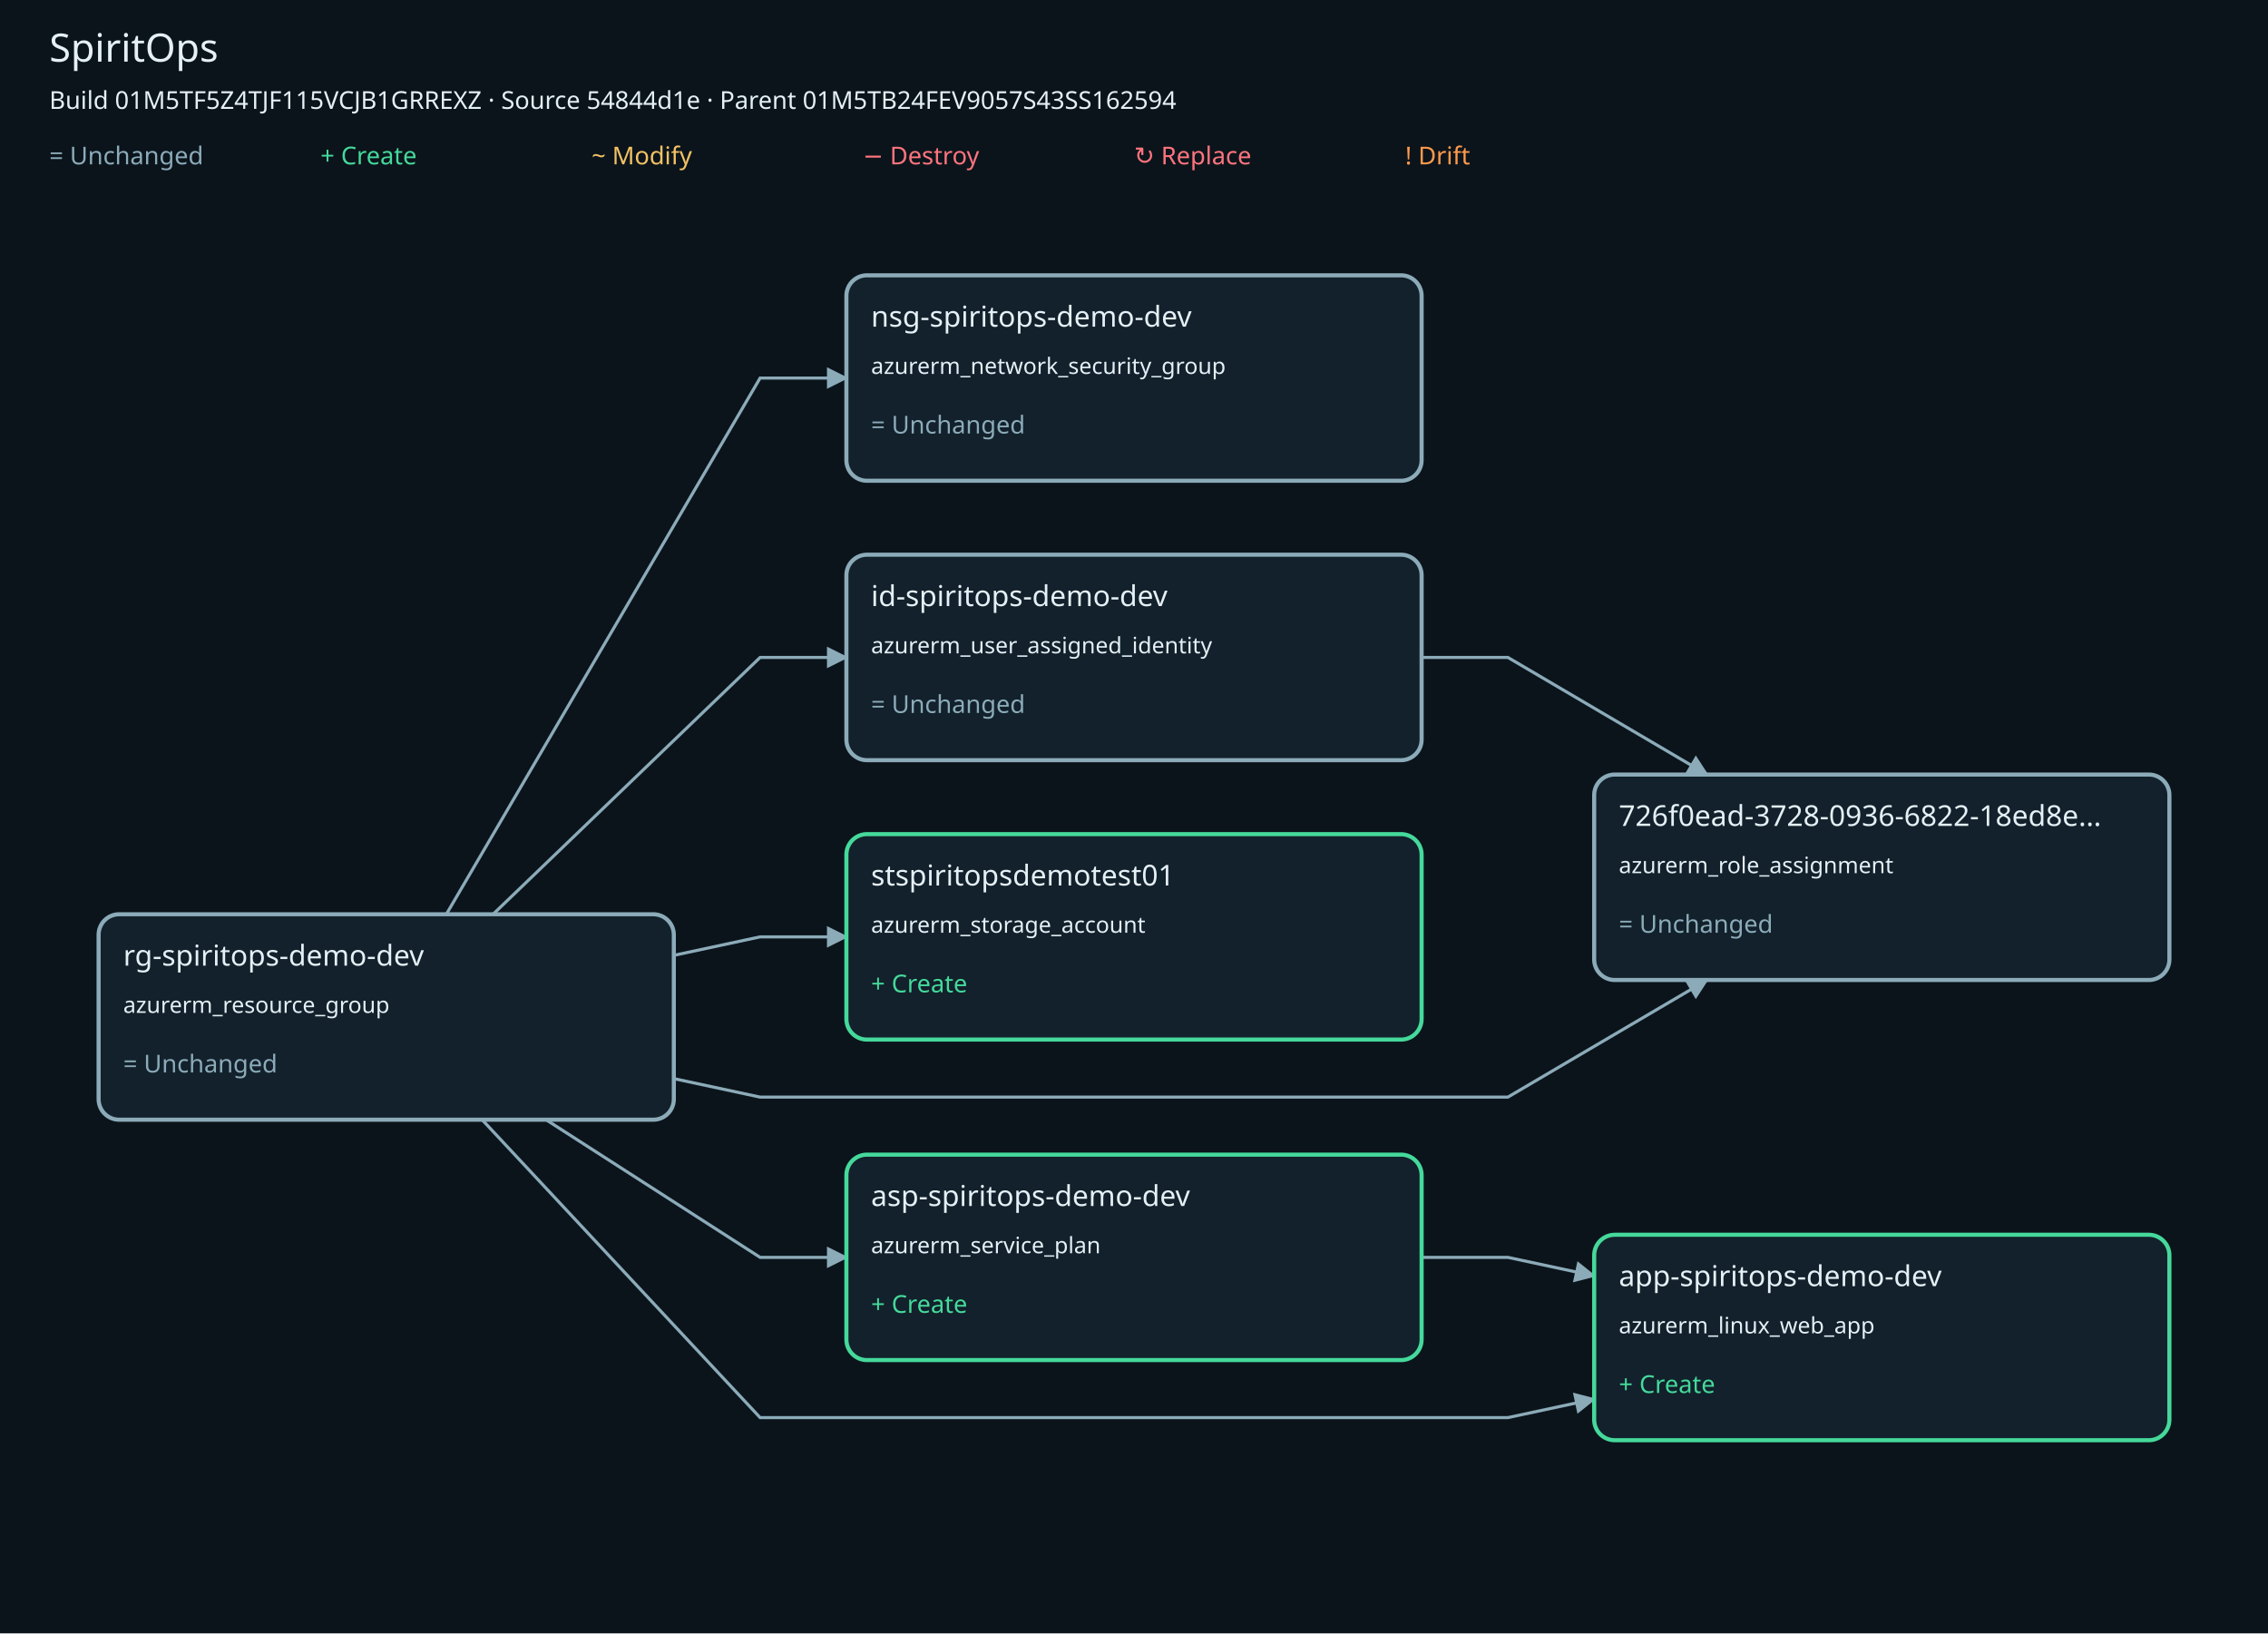
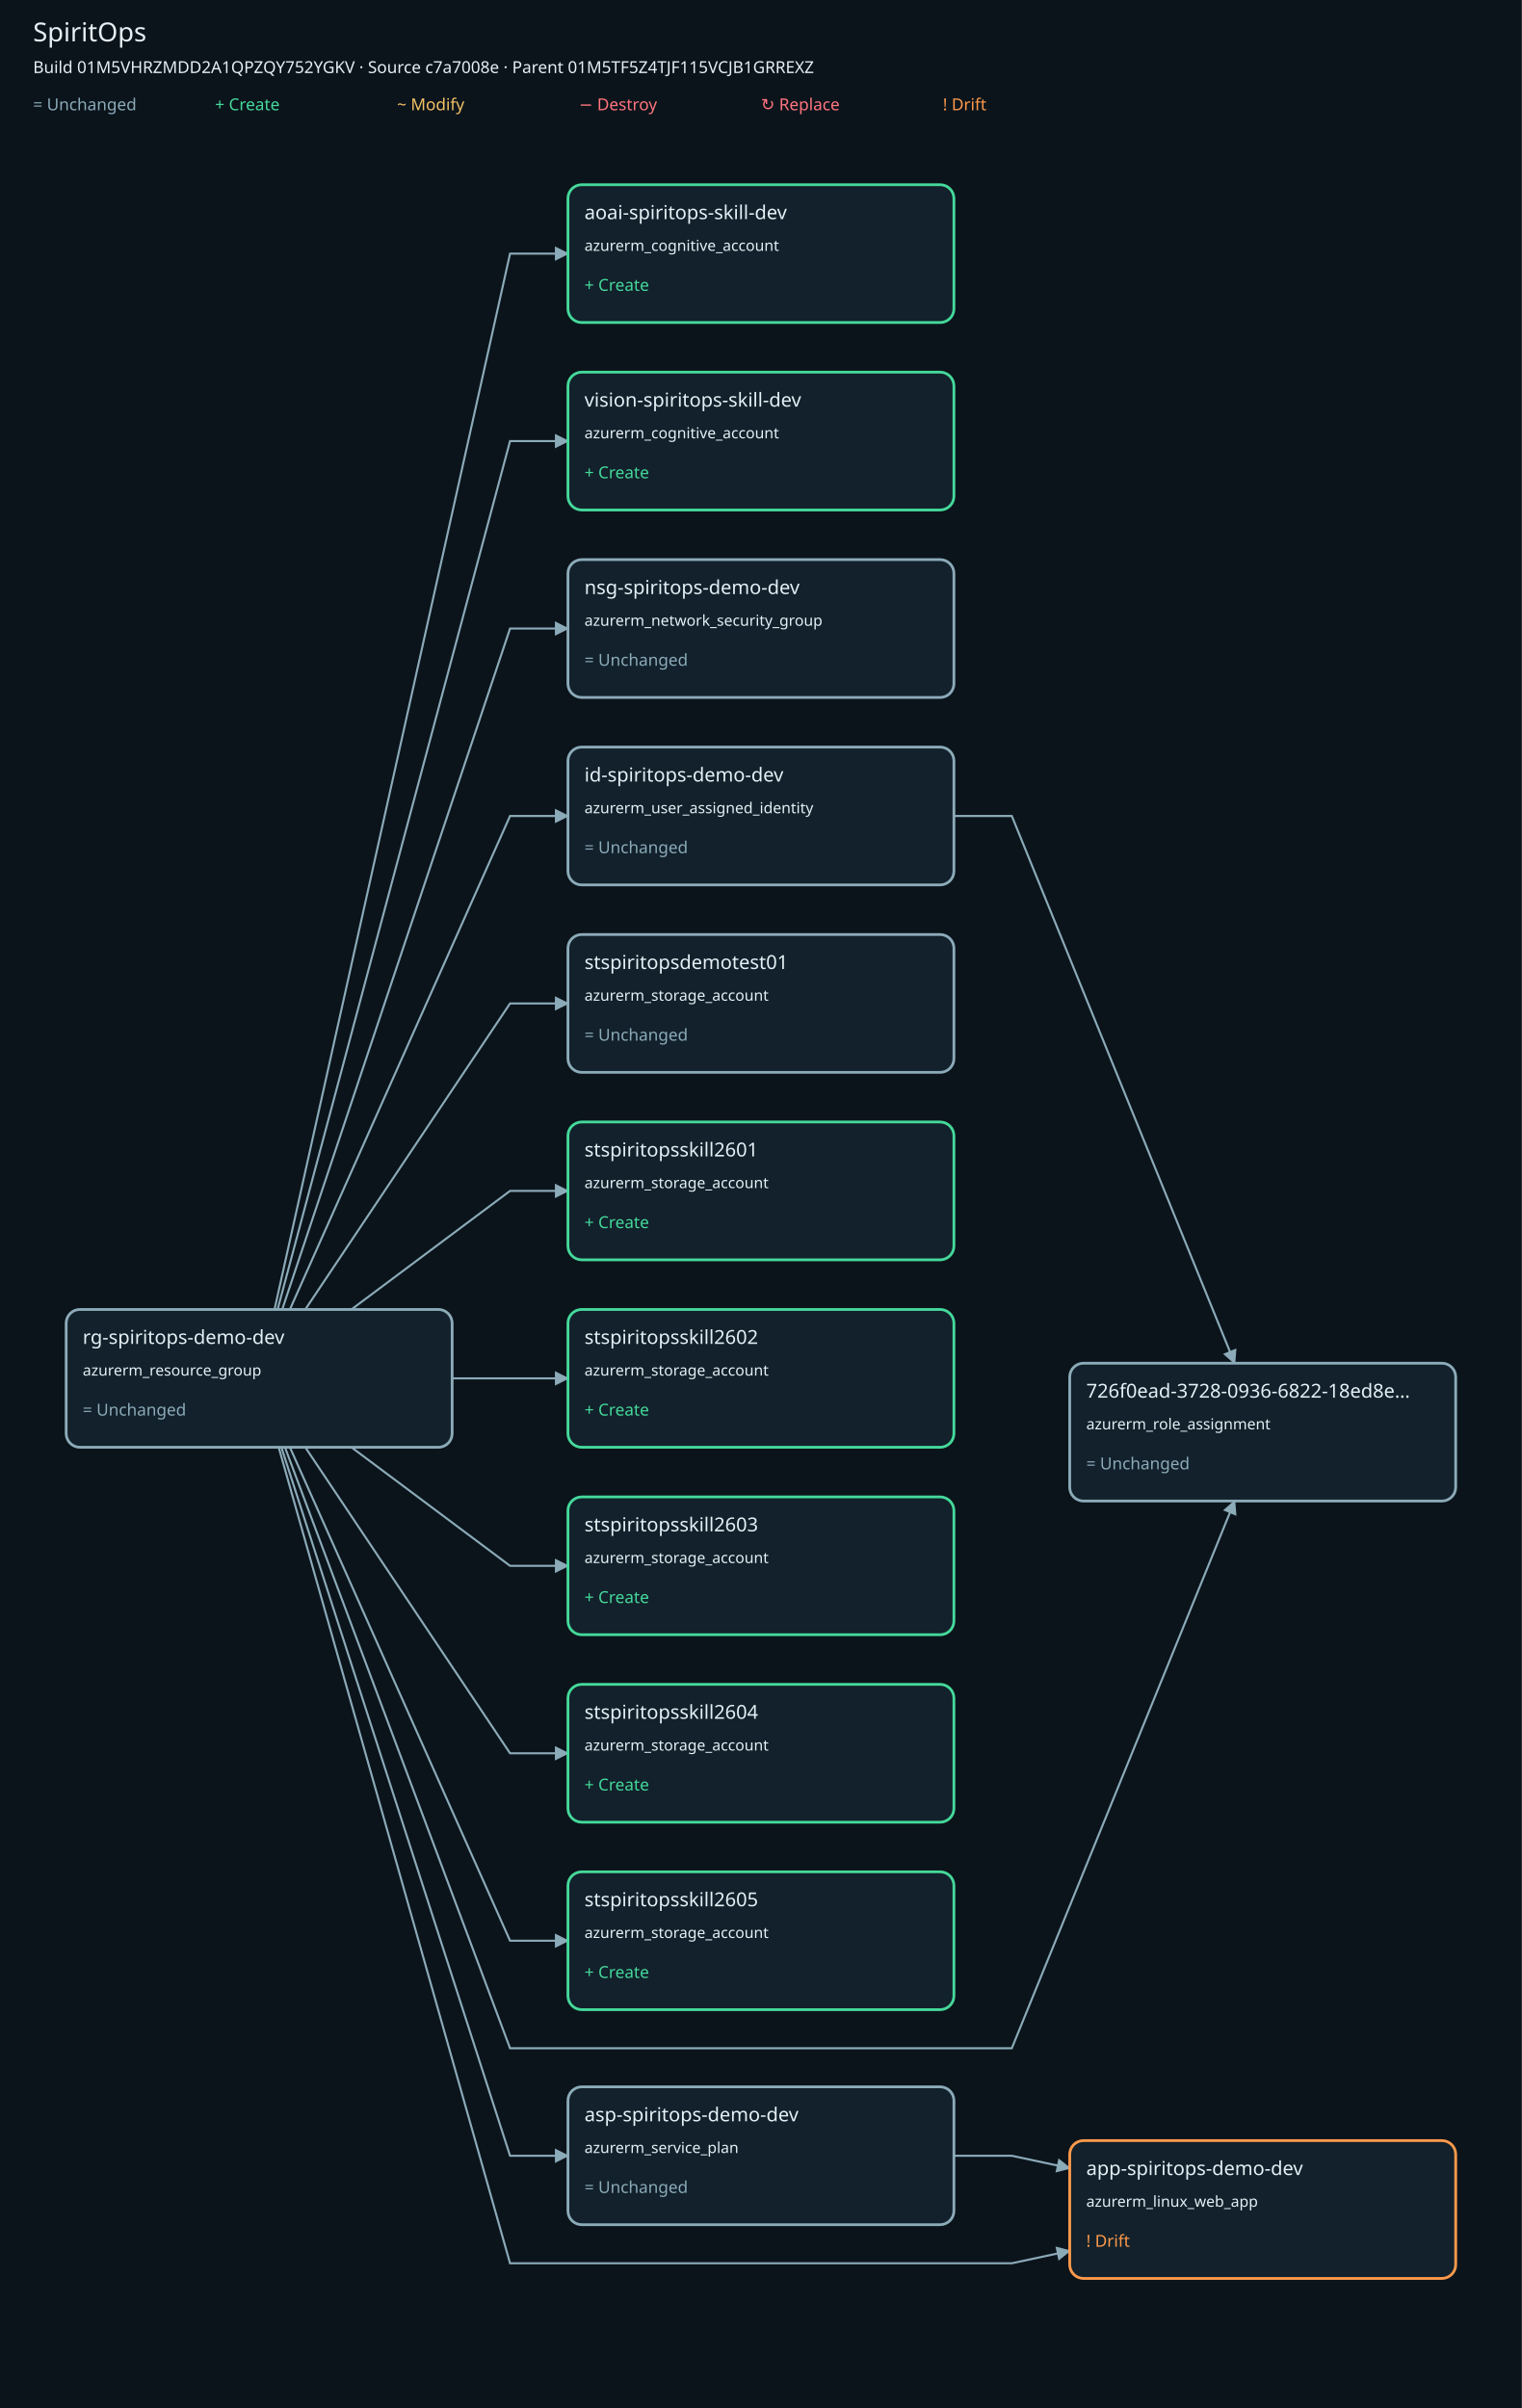
- <svg xmlns="http://www.w3.org/2000/svg" viewBox="0 0 1104 795" role="img" aria-labelledby="title description" data-build-id="01M5TF5Z4TJF115VCJB1GRREXZ">
+ <svg xmlns="http://www.w3.org/2000/svg" viewBox="0 0 1104 1747" role="img" aria-labelledby="title description" data-build-id="01M5VHRZMDD2A1QPZQY752YGKV">
  <defs>
    <marker id="arrow" viewBox="0 0 10 10" refX="9" refY="5" markerWidth="7" markerHeight="7" orient="auto-start-reverse">
      <path d="M 0 0 L 10 5 L 0 10 z" fill="#8cabb9" />
    </marker>
  </defs>
-   <rect width="1104" height="795" fill="#0b141b" />
+   <rect width="1104" height="1747" fill="#0b141b" />
  <g font-family="sans-serif" fill="#e5f0f6">
    <text x="24" y="30" font-size="19">SpiritOps</text>
-     <text x="24" y="53" font-size="12">Build 01M5TF5Z4TJF115VCJB1GRREXZ · Source 54844d1e · Parent 01M5TB24FEV9057S43SS162594</text>
+     <text x="24" y="53" font-size="12">Build 01M5VHRZMDD2A1QPZQY752YGKV · Source c7a7008e · Parent 01M5TF5Z4TJF115VCJB1GRREXZ</text>
    <text x="24" y="80" font-size="12" fill="#8cabb9">= Unchanged</text>
    <text x="156" y="80" font-size="12" fill="#45d99b">+ Create</text>
    <text x="288" y="80" font-size="12" fill="#f4c265">~ Modify</text>
    <text x="420" y="80" font-size="12" fill="#ff747e">− Destroy</text>
    <text x="552" y="80" font-size="12" fill="#ff747e">↻ Replace</text>
    <text x="684" y="80" font-size="12" fill="#ff9a4c">! Drift</text>
-     <polyline points="234.67,545 370,690 552,690 734,690 776,681" fill="none" stroke="#8cabb9" stroke-width="1.5" marker-end="url(#arrow)" />
-     <polyline points="217.26,445 370,184 412,184" fill="none" stroke="#8cabb9" stroke-width="1.5" marker-end="url(#arrow)" />
-     <polyline points="328,525 370,534 552,534 734,534 830.95,477" fill="none" stroke="#8cabb9" stroke-width="1.5" marker-end="url(#arrow)" />
-     <polyline points="265.78,545 370,612 412,612" fill="none" stroke="#8cabb9" stroke-width="1.5" marker-end="url(#arrow)" />
-     <polyline points="328,465 370,456 412,456" fill="none" stroke="#8cabb9" stroke-width="1.5" marker-end="url(#arrow)" />
-     <polyline points="240,445 370,320 412,320" fill="none" stroke="#8cabb9" stroke-width="1.5" marker-end="url(#arrow)" />
-     <polyline points="692,612 734,612 776,621" fill="none" stroke="#8cabb9" stroke-width="1.5" marker-end="url(#arrow)" />
-     <polyline points="692,320 734,320 830.95,377" fill="none" stroke="#8cabb9" stroke-width="1.5" marker-end="url(#arrow)" />
-     <g id="n0ef718c26f4cd3fe35035ef9304cbd28bc4518941dd40ba07ae4b16fc29d0202" data-address="azurerm_linux_web_app.app_spiritops_demo_dev" data-build-id="01M5TF5Z4TJF115VCJB1GRREXZ">
-       <a href="https://github.com/jeffy555/terraform-onboarding-full-flow/blob/54844d1eca0f81ca413d7fc17aa98a1f99bc2866/main.tf" aria-label="Open azurerm_linux_web_app.app_spiritops_demo_dev source">
-         <rect x="776" y="601" width="280" height="100" rx="10" fill="#12212b" stroke="#45d99b" stroke-width="2" />
-         <text x="788" y="626" font-size="14">app-spiritops-demo-dev</text>
-         <text x="788" y="649" font-size="11">azurerm_linux_web_app</text>
-         <text x="788" y="678" font-size="12" fill="#45d99b">+ Create</text>
+     <polyline points="199.15,950 370,184 412,184" fill="none" stroke="#8cabb9" stroke-width="1.5" marker-end="url(#arrow)" />
+     <polyline points="201.38,950 370,320 412,320" fill="none" stroke="#8cabb9" stroke-width="1.5" marker-end="url(#arrow)" />
+     <polyline points="202.17,1050 370,1642 552,1642 734,1642 776,1633" fill="none" stroke="#8cabb9" stroke-width="1.5" marker-end="url(#arrow)" />
+     <polyline points="204.73,950 370,456 412,456" fill="none" stroke="#8cabb9" stroke-width="1.5" marker-end="url(#arrow)" />
+     <polyline points="206.72,1050 370,1486 552,1486 734,1486 895.64,1089" fill="none" stroke="#8cabb9" stroke-width="1.5" marker-end="url(#arrow)" />
+     <polyline points="204.13,1050 370,1564 412,1564" fill="none" stroke="#8cabb9" stroke-width="1.5" marker-end="url(#arrow)" />
+     <polyline points="221.46,950 370,728 412,728" fill="none" stroke="#8cabb9" stroke-width="1.5" marker-end="url(#arrow)" />
+     <polyline points="254.91,950 370,864 412,864" fill="none" stroke="#8cabb9" stroke-width="1.5" marker-end="url(#arrow)" />
+     <polyline points="328,1000 370,1000 412,1000" fill="none" stroke="#8cabb9" stroke-width="1.5" marker-end="url(#arrow)" />
+     <polyline points="254.91,1050 370,1136 412,1136" fill="none" stroke="#8cabb9" stroke-width="1.5" marker-end="url(#arrow)" />
+     <polyline points="221.46,1050 370,1272 412,1272" fill="none" stroke="#8cabb9" stroke-width="1.5" marker-end="url(#arrow)" />
+     <polyline points="210.3,1050 370,1408 412,1408" fill="none" stroke="#8cabb9" stroke-width="1.5" marker-end="url(#arrow)" />
+     <polyline points="210.3,950 370,592 412,592" fill="none" stroke="#8cabb9" stroke-width="1.5" marker-end="url(#arrow)" />
+     <polyline points="692,1564 734,1564 776,1573" fill="none" stroke="#8cabb9" stroke-width="1.5" marker-end="url(#arrow)" />
+     <polyline points="692,592 734,592 895.64,989" fill="none" stroke="#8cabb9" stroke-width="1.5" marker-end="url(#arrow)" />
+     <g id="n0802edd44aa523d7a7b4c94a1eaf7e12fe46d0e46be0e5f545d6a581bf97c983" data-address="azurerm_cognitive_account.cognitive_account[&quot;openai&quot;]" data-build-id="01M5VHRZMDD2A1QPZQY752YGKV">
+       <a href="https://github.com/jeffy555/terraform-onboarding-full-flow/blob/c7a7008ebb530a3b17dcbe56100f040bf438959e/main.tf" aria-label="Open azurerm_cognitive_account.cognitive_account[&quot;openai&quot;] source">
+         <rect x="412" y="134" width="280" height="100" rx="10" fill="#12212b" stroke="#45d99b" stroke-width="2" />
+         <text x="424" y="159" font-size="14">aoai-spiritops-skill-dev</text>
+         <text x="424" y="182" font-size="11">azurerm_cognitive_account</text>
+         <text x="424" y="211" font-size="12" fill="#45d99b">+ Create</text>
      </a>
    </g>
-     <g id="nfe07e5e70c45433f9e8025a4a370fd4dfadf120653035f64b0514bdc3a40c262" data-address="azurerm_network_security_group.nsg_spiritops_demo_dev" data-build-id="01M5TF5Z4TJF115VCJB1GRREXZ">
-       <a href="https://github.com/jeffy555/terraform-onboarding-full-flow/blob/54844d1eca0f81ca413d7fc17aa98a1f99bc2866/main.tf" aria-label="Open azurerm_network_security_group.nsg_spiritops_demo_dev source">
-         <rect x="412" y="134" width="280" height="100" rx="10" fill="#12212b" stroke="#8cabb9" stroke-width="2" />
-         <text x="424" y="159" font-size="14">nsg-spiritops-demo-dev</text>
-         <text x="424" y="182" font-size="11">azurerm_network_security_group</text>
-         <text x="424" y="211" font-size="12" fill="#8cabb9">= Unchanged</text>
+     <g id="n677728a4b675c94547e48c2a4ecb517f9833eb769cc50a5f9edd801996ddd9da" data-address="azurerm_cognitive_account.cognitive_account[&quot;vision&quot;]" data-build-id="01M5VHRZMDD2A1QPZQY752YGKV">
+       <a href="https://github.com/jeffy555/terraform-onboarding-full-flow/blob/c7a7008ebb530a3b17dcbe56100f040bf438959e/main.tf" aria-label="Open azurerm_cognitive_account.cognitive_account[&quot;vision&quot;] source">
+         <rect x="412" y="270" width="280" height="100" rx="10" fill="#12212b" stroke="#45d99b" stroke-width="2" />
+         <text x="424" y="295" font-size="14">vision-spiritops-skill-dev</text>
+         <text x="424" y="318" font-size="11">azurerm_cognitive_account</text>
+         <text x="424" y="347" font-size="12" fill="#45d99b">+ Create</text>
      </a>
    </g>
-     <g id="n59bc55bf7437e0fb00a5e7c8a0586c7c8bfaa3bd9ee80be54a259083c4c227c1" data-address="azurerm_resource_group.rg_spiritops_demo_dev" data-build-id="01M5TF5Z4TJF115VCJB1GRREXZ">
-       <a href="https://github.com/jeffy555/terraform-onboarding-full-flow/blob/54844d1eca0f81ca413d7fc17aa98a1f99bc2866/main.tf" aria-label="Open azurerm_resource_group.rg_spiritops_demo_dev source">
-         <rect x="48" y="445" width="280" height="100" rx="10" fill="#12212b" stroke="#8cabb9" stroke-width="2" />
-         <text x="60" y="470" font-size="14">rg-spiritops-demo-dev</text>
-         <text x="60" y="493" font-size="11">azurerm_resource_group</text>
-         <text x="60" y="522" font-size="12" fill="#8cabb9">= Unchanged</text>
+     <g id="n0ef718c26f4cd3fe35035ef9304cbd28bc4518941dd40ba07ae4b16fc29d0202" data-address="azurerm_linux_web_app.app_spiritops_demo_dev" data-build-id="01M5VHRZMDD2A1QPZQY752YGKV">
+       <a href="https://github.com/jeffy555/terraform-onboarding-full-flow/blob/c7a7008ebb530a3b17dcbe56100f040bf438959e/main.tf" aria-label="Open azurerm_linux_web_app.app_spiritops_demo_dev source">
+         <rect x="776" y="1553" width="280" height="100" rx="10" fill="#12212b" stroke="#ff9a4c" stroke-width="2" />
+         <text x="788" y="1578" font-size="14">app-spiritops-demo-dev</text>
+         <text x="788" y="1601" font-size="11">azurerm_linux_web_app</text>
+         <text x="788" y="1630" font-size="12" fill="#ff9a4c">! Drift</text>
      </a>
    </g>
-     <g id="n385a88de0373abefec0d5524e98e58296ddcba70b9e3c74398e2be2d14ddcfba" data-address="azurerm_role_assignment.reader_role_assignment" data-build-id="01M5TF5Z4TJF115VCJB1GRREXZ">
-       <a href="https://github.com/jeffy555/terraform-onboarding-full-flow/blob/54844d1eca0f81ca413d7fc17aa98a1f99bc2866/main.tf" aria-label="Open azurerm_role_assignment.reader_role_assignment source">
-         <rect x="776" y="377" width="280" height="100" rx="10" fill="#12212b" stroke="#8cabb9" stroke-width="2" />
-         <text x="788" y="402" font-size="14">726f0ead-3728-0936-6822-18ed8e…</text>
-         <text x="788" y="425" font-size="11">azurerm_role_assignment</text>
-         <text x="788" y="454" font-size="12" fill="#8cabb9">= Unchanged</text>
+     <g id="nfe07e5e70c45433f9e8025a4a370fd4dfadf120653035f64b0514bdc3a40c262" data-address="azurerm_network_security_group.nsg_spiritops_demo_dev" data-build-id="01M5VHRZMDD2A1QPZQY752YGKV">
+       <a href="https://github.com/jeffy555/terraform-onboarding-full-flow/blob/c7a7008ebb530a3b17dcbe56100f040bf438959e/main.tf" aria-label="Open azurerm_network_security_group.nsg_spiritops_demo_dev source">
+         <rect x="412" y="406" width="280" height="100" rx="10" fill="#12212b" stroke="#8cabb9" stroke-width="2" />
+         <text x="424" y="431" font-size="14">nsg-spiritops-demo-dev</text>
+         <text x="424" y="454" font-size="11">azurerm_network_security_group</text>
+         <text x="424" y="483" font-size="12" fill="#8cabb9">= Unchanged</text>
      </a>
    </g>
-     <g id="n617382185b001256a91147d15315c7027036724e256ca6b098ecf52655cc2f2f" data-address="azurerm_service_plan.asp_spiritops_demo_dev" data-build-id="01M5TF5Z4TJF115VCJB1GRREXZ">
-       <a href="https://github.com/jeffy555/terraform-onboarding-full-flow/blob/54844d1eca0f81ca413d7fc17aa98a1f99bc2866/main.tf" aria-label="Open azurerm_service_plan.asp_spiritops_demo_dev source">
-         <rect x="412" y="562" width="280" height="100" rx="10" fill="#12212b" stroke="#45d99b" stroke-width="2" />
-         <text x="424" y="587" font-size="14">asp-spiritops-demo-dev</text>
-         <text x="424" y="610" font-size="11">azurerm_service_plan</text>
-         <text x="424" y="639" font-size="12" fill="#45d99b">+ Create</text>
+     <g id="n59bc55bf7437e0fb00a5e7c8a0586c7c8bfaa3bd9ee80be54a259083c4c227c1" data-address="azurerm_resource_group.rg_spiritops_demo_dev" data-build-id="01M5VHRZMDD2A1QPZQY752YGKV">
+       <a href="https://github.com/jeffy555/terraform-onboarding-full-flow/blob/c7a7008ebb530a3b17dcbe56100f040bf438959e/main.tf" aria-label="Open azurerm_resource_group.rg_spiritops_demo_dev source">
+         <rect x="48" y="950" width="280" height="100" rx="10" fill="#12212b" stroke="#8cabb9" stroke-width="2" />
+         <text x="60" y="975" font-size="14">rg-spiritops-demo-dev</text>
+         <text x="60" y="998" font-size="11">azurerm_resource_group</text>
+         <text x="60" y="1027" font-size="12" fill="#8cabb9">= Unchanged</text>
      </a>
    </g>
-     <g id="nf8cdbf0d2487110d1e3acafc17d1ab3fb58f77a3c68b571d5b2327c65abcc582" data-address="azurerm_storage_account.stspiritopsdemotest01" data-build-id="01M5TF5Z4TJF115VCJB1GRREXZ">
-       <a href="https://github.com/jeffy555/terraform-onboarding-full-flow/blob/54844d1eca0f81ca413d7fc17aa98a1f99bc2866/main.tf" aria-label="Open azurerm_storage_account.stspiritopsdemotest01 source">
-         <rect x="412" y="406" width="280" height="100" rx="10" fill="#12212b" stroke="#45d99b" stroke-width="2" />
-         <text x="424" y="431" font-size="14">stspiritopsdemotest01</text>
-         <text x="424" y="454" font-size="11">azurerm_storage_account</text>
-         <text x="424" y="483" font-size="12" fill="#45d99b">+ Create</text>
+     <g id="n385a88de0373abefec0d5524e98e58296ddcba70b9e3c74398e2be2d14ddcfba" data-address="azurerm_role_assignment.reader_role_assignment" data-build-id="01M5VHRZMDD2A1QPZQY752YGKV">
+       <a href="https://github.com/jeffy555/terraform-onboarding-full-flow/blob/c7a7008ebb530a3b17dcbe56100f040bf438959e/main.tf" aria-label="Open azurerm_role_assignment.reader_role_assignment source">
+         <rect x="776" y="989" width="280" height="100" rx="10" fill="#12212b" stroke="#8cabb9" stroke-width="2" />
+         <text x="788" y="1014" font-size="14">726f0ead-3728-0936-6822-18ed8e…</text>
+         <text x="788" y="1037" font-size="11">azurerm_role_assignment</text>
+         <text x="788" y="1066" font-size="12" fill="#8cabb9">= Unchanged</text>
      </a>
    </g>
-     <g id="n337e9da0c57f16e599f088bcd95eb46617fc4d2bf8e55bcc1f600a2c16202d7a" data-address="azurerm_user_assigned_identity.id_spiritops_demo_dev" data-build-id="01M5TF5Z4TJF115VCJB1GRREXZ">
-       <a href="https://github.com/jeffy555/terraform-onboarding-full-flow/blob/54844d1eca0f81ca413d7fc17aa98a1f99bc2866/main.tf" aria-label="Open azurerm_user_assigned_identity.id_spiritops_demo_dev source">
-         <rect x="412" y="270" width="280" height="100" rx="10" fill="#12212b" stroke="#8cabb9" stroke-width="2" />
-         <text x="424" y="295" font-size="14">id-spiritops-demo-dev</text>
-         <text x="424" y="318" font-size="11">azurerm_user_assigned_identity</text>
-         <text x="424" y="347" font-size="12" fill="#8cabb9">= Unchanged</text>
+     <g id="n617382185b001256a91147d15315c7027036724e256ca6b098ecf52655cc2f2f" data-address="azurerm_service_plan.asp_spiritops_demo_dev" data-build-id="01M5VHRZMDD2A1QPZQY752YGKV">
+       <a href="https://github.com/jeffy555/terraform-onboarding-full-flow/blob/c7a7008ebb530a3b17dcbe56100f040bf438959e/main.tf" aria-label="Open azurerm_service_plan.asp_spiritops_demo_dev source">
+         <rect x="412" y="1514" width="280" height="100" rx="10" fill="#12212b" stroke="#8cabb9" stroke-width="2" />
+         <text x="424" y="1539" font-size="14">asp-spiritops-demo-dev</text>
+         <text x="424" y="1562" font-size="11">azurerm_service_plan</text>
+         <text x="424" y="1591" font-size="12" fill="#8cabb9">= Unchanged</text>
+       </a>
+     </g>
+     <g id="nf8cdbf0d2487110d1e3acafc17d1ab3fb58f77a3c68b571d5b2327c65abcc582" data-address="azurerm_storage_account.stspiritopsdemotest01" data-build-id="01M5VHRZMDD2A1QPZQY752YGKV">
+       <a href="https://github.com/jeffy555/terraform-onboarding-full-flow/blob/c7a7008ebb530a3b17dcbe56100f040bf438959e/main.tf" aria-label="Open azurerm_storage_account.stspiritopsdemotest01 source">
+         <rect x="412" y="678" width="280" height="100" rx="10" fill="#12212b" stroke="#8cabb9" stroke-width="2" />
+         <text x="424" y="703" font-size="14">stspiritopsdemotest01</text>
+         <text x="424" y="726" font-size="11">azurerm_storage_account</text>
+         <text x="424" y="755" font-size="12" fill="#8cabb9">= Unchanged</text>
+       </a>
+     </g>
+     <g id="nc3745af686eb6cc8ee6f2efc623980d5f17354e978b49c8b091266d7c15a2597" data-address="azurerm_storage_account.stspiritopsskill[&quot;test01&quot;]" data-build-id="01M5VHRZMDD2A1QPZQY752YGKV">
+       <a href="https://github.com/jeffy555/terraform-onboarding-full-flow/blob/c7a7008ebb530a3b17dcbe56100f040bf438959e/main.tf" aria-label="Open azurerm_storage_account.stspiritopsskill[&quot;test01&quot;] source">
+         <rect x="412" y="814" width="280" height="100" rx="10" fill="#12212b" stroke="#45d99b" stroke-width="2" />
+         <text x="424" y="839" font-size="14">stspiritopsskill2601</text>
+         <text x="424" y="862" font-size="11">azurerm_storage_account</text>
+         <text x="424" y="891" font-size="12" fill="#45d99b">+ Create</text>
+       </a>
+     </g>
+     <g id="n124d790b91a8e4b20bbdfdb99e2953c90622f7245d17e4fcc1353f3c8ee15b01" data-address="azurerm_storage_account.stspiritopsskill[&quot;test02&quot;]" data-build-id="01M5VHRZMDD2A1QPZQY752YGKV">
+       <a href="https://github.com/jeffy555/terraform-onboarding-full-flow/blob/c7a7008ebb530a3b17dcbe56100f040bf438959e/main.tf" aria-label="Open azurerm_storage_account.stspiritopsskill[&quot;test02&quot;] source">
+         <rect x="412" y="950" width="280" height="100" rx="10" fill="#12212b" stroke="#45d99b" stroke-width="2" />
+         <text x="424" y="975" font-size="14">stspiritopsskill2602</text>
+         <text x="424" y="998" font-size="11">azurerm_storage_account</text>
+         <text x="424" y="1027" font-size="12" fill="#45d99b">+ Create</text>
+       </a>
+     </g>
+     <g id="ne50dd0f127c69874817d27d8bac55bc2090827081d0e735fb2fc7631e76f649c" data-address="azurerm_storage_account.stspiritopsskill[&quot;test03&quot;]" data-build-id="01M5VHRZMDD2A1QPZQY752YGKV">
+       <a href="https://github.com/jeffy555/terraform-onboarding-full-flow/blob/c7a7008ebb530a3b17dcbe56100f040bf438959e/main.tf" aria-label="Open azurerm_storage_account.stspiritopsskill[&quot;test03&quot;] source">
+         <rect x="412" y="1086" width="280" height="100" rx="10" fill="#12212b" stroke="#45d99b" stroke-width="2" />
+         <text x="424" y="1111" font-size="14">stspiritopsskill2603</text>
+         <text x="424" y="1134" font-size="11">azurerm_storage_account</text>
+         <text x="424" y="1163" font-size="12" fill="#45d99b">+ Create</text>
+       </a>
+     </g>
+     <g id="n392f17f21a5a2640f6b55ba8442197129dfc2315d17c18551ebc14bbfc3c2afa" data-address="azurerm_storage_account.stspiritopsskill[&quot;test04&quot;]" data-build-id="01M5VHRZMDD2A1QPZQY752YGKV">
+       <a href="https://github.com/jeffy555/terraform-onboarding-full-flow/blob/c7a7008ebb530a3b17dcbe56100f040bf438959e/main.tf" aria-label="Open azurerm_storage_account.stspiritopsskill[&quot;test04&quot;] source">
+         <rect x="412" y="1222" width="280" height="100" rx="10" fill="#12212b" stroke="#45d99b" stroke-width="2" />
+         <text x="424" y="1247" font-size="14">stspiritopsskill2604</text>
+         <text x="424" y="1270" font-size="11">azurerm_storage_account</text>
+         <text x="424" y="1299" font-size="12" fill="#45d99b">+ Create</text>
+       </a>
+     </g>
+     <g id="n45809cad8c15cd6e856182306e7e92e533d15f0c316f97ff648f425c3ea4d33f" data-address="azurerm_storage_account.stspiritopsskill[&quot;test05&quot;]" data-build-id="01M5VHRZMDD2A1QPZQY752YGKV">
+       <a href="https://github.com/jeffy555/terraform-onboarding-full-flow/blob/c7a7008ebb530a3b17dcbe56100f040bf438959e/main.tf" aria-label="Open azurerm_storage_account.stspiritopsskill[&quot;test05&quot;] source">
+         <rect x="412" y="1358" width="280" height="100" rx="10" fill="#12212b" stroke="#45d99b" stroke-width="2" />
+         <text x="424" y="1383" font-size="14">stspiritopsskill2605</text>
+         <text x="424" y="1406" font-size="11">azurerm_storage_account</text>
+         <text x="424" y="1435" font-size="12" fill="#45d99b">+ Create</text>
+       </a>
+     </g>
+     <g id="n337e9da0c57f16e599f088bcd95eb46617fc4d2bf8e55bcc1f600a2c16202d7a" data-address="azurerm_user_assigned_identity.id_spiritops_demo_dev" data-build-id="01M5VHRZMDD2A1QPZQY752YGKV">
+       <a href="https://github.com/jeffy555/terraform-onboarding-full-flow/blob/c7a7008ebb530a3b17dcbe56100f040bf438959e/main.tf" aria-label="Open azurerm_user_assigned_identity.id_spiritops_demo_dev source">
+         <rect x="412" y="542" width="280" height="100" rx="10" fill="#12212b" stroke="#8cabb9" stroke-width="2" />
+         <text x="424" y="567" font-size="14">id-spiritops-demo-dev</text>
+         <text x="424" y="590" font-size="11">azurerm_user_assigned_identity</text>
+         <text x="424" y="619" font-size="12" fill="#8cabb9">= Unchanged</text>
      </a>
    </g>
  </g>
</svg>
